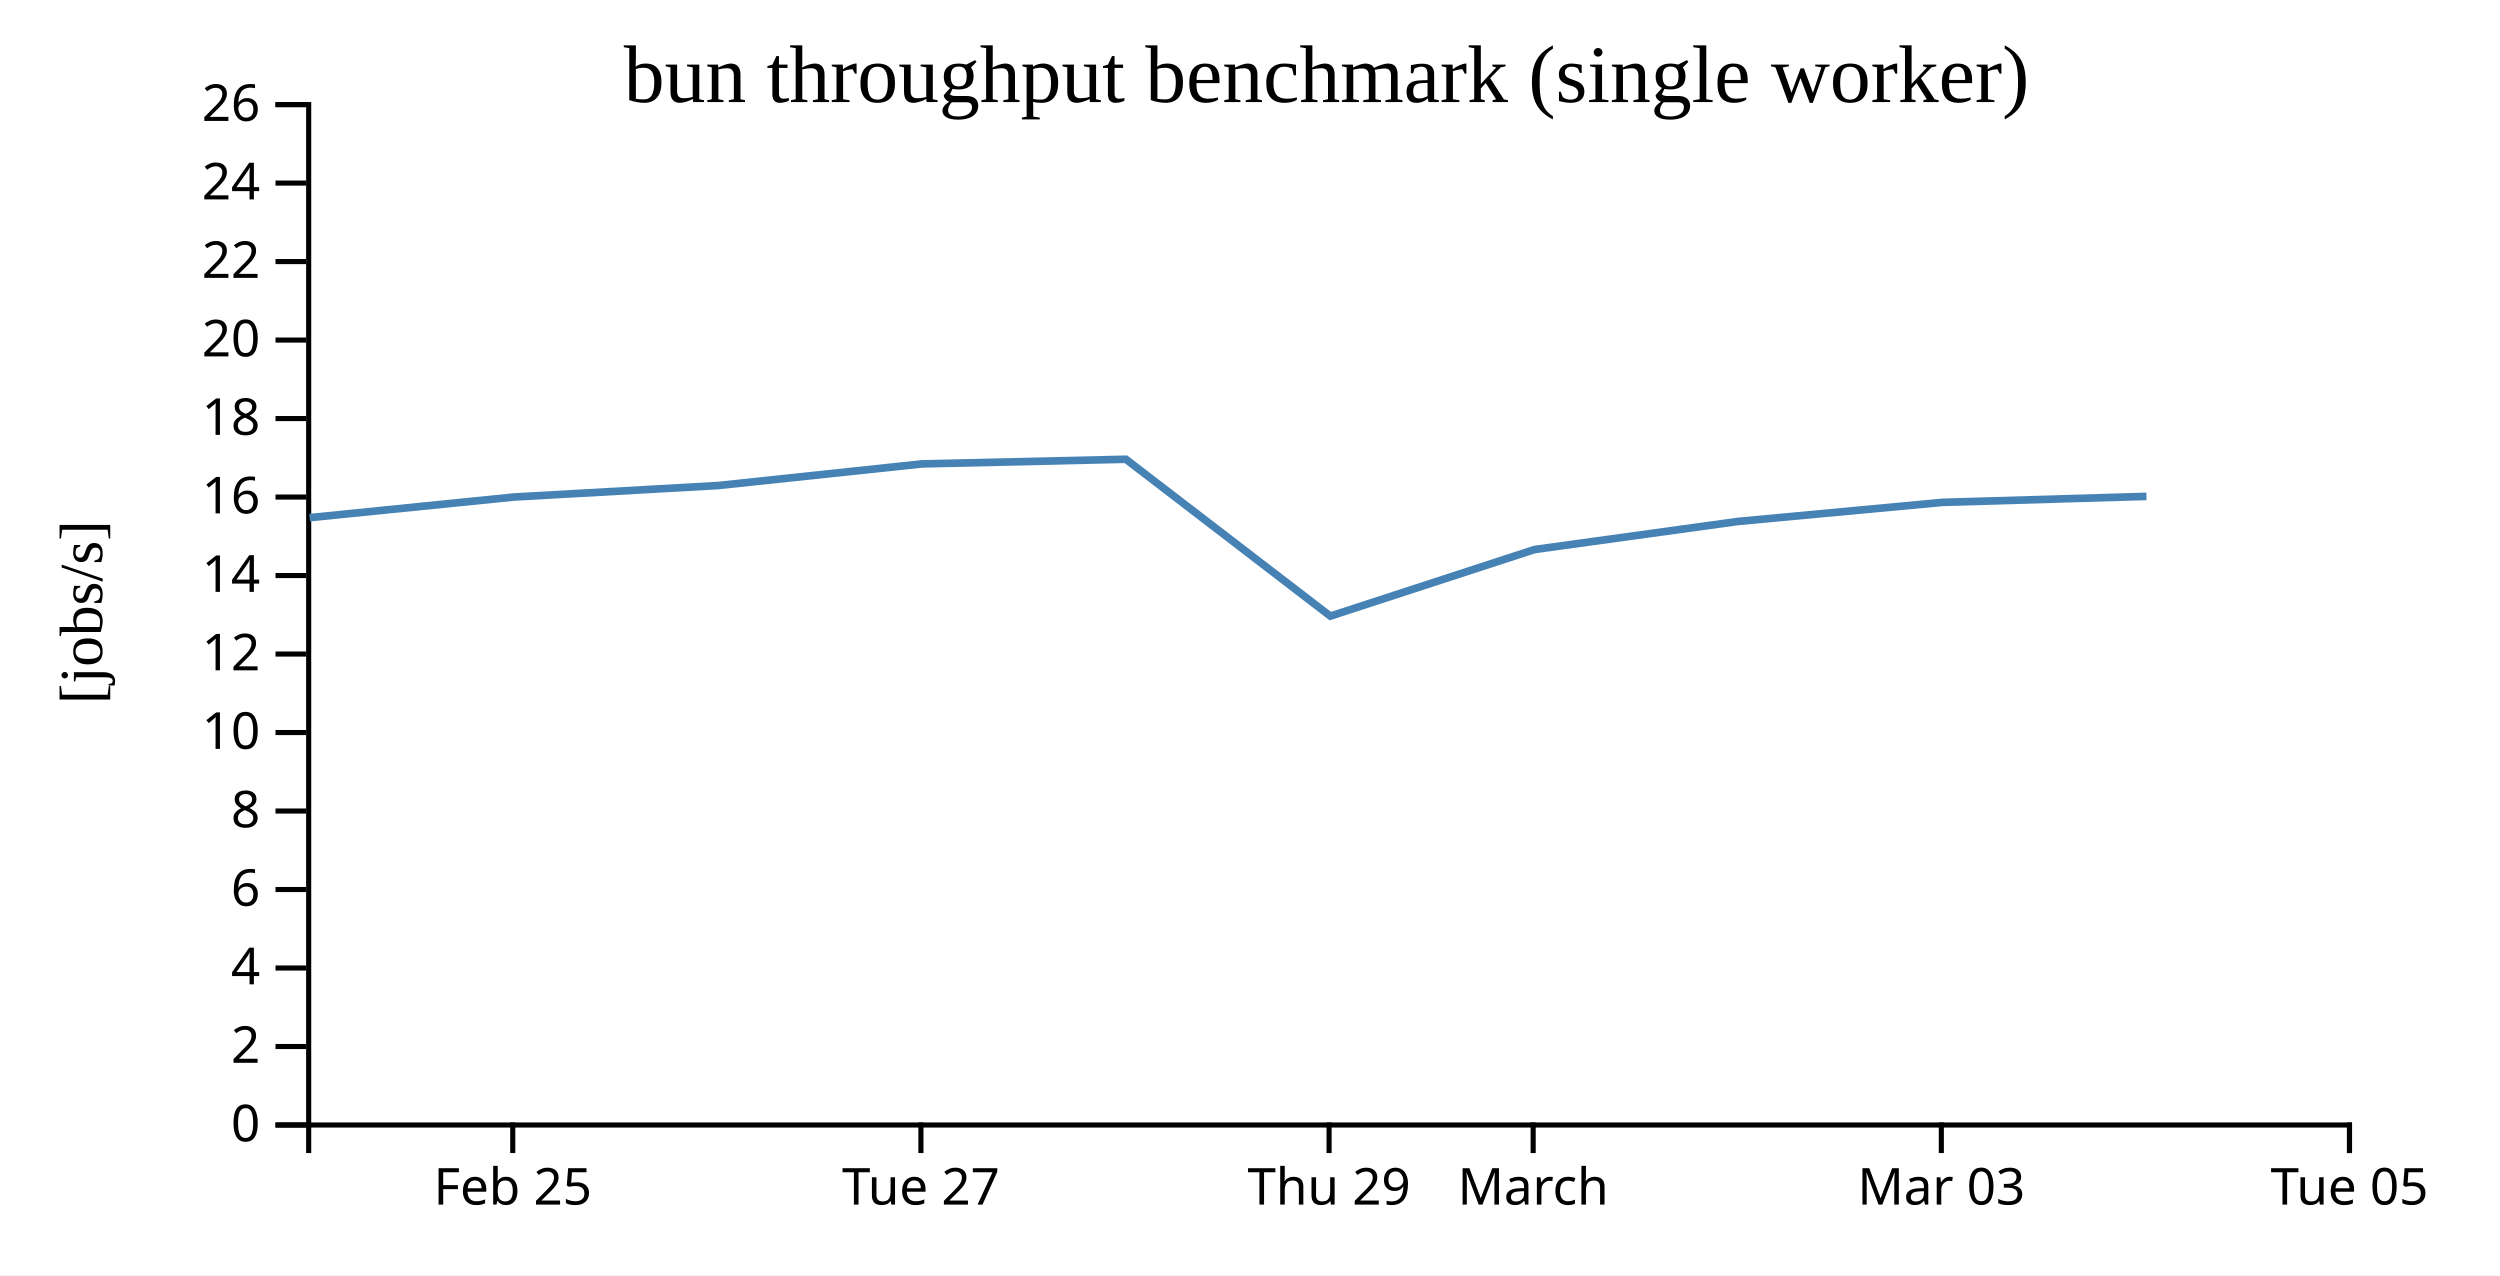
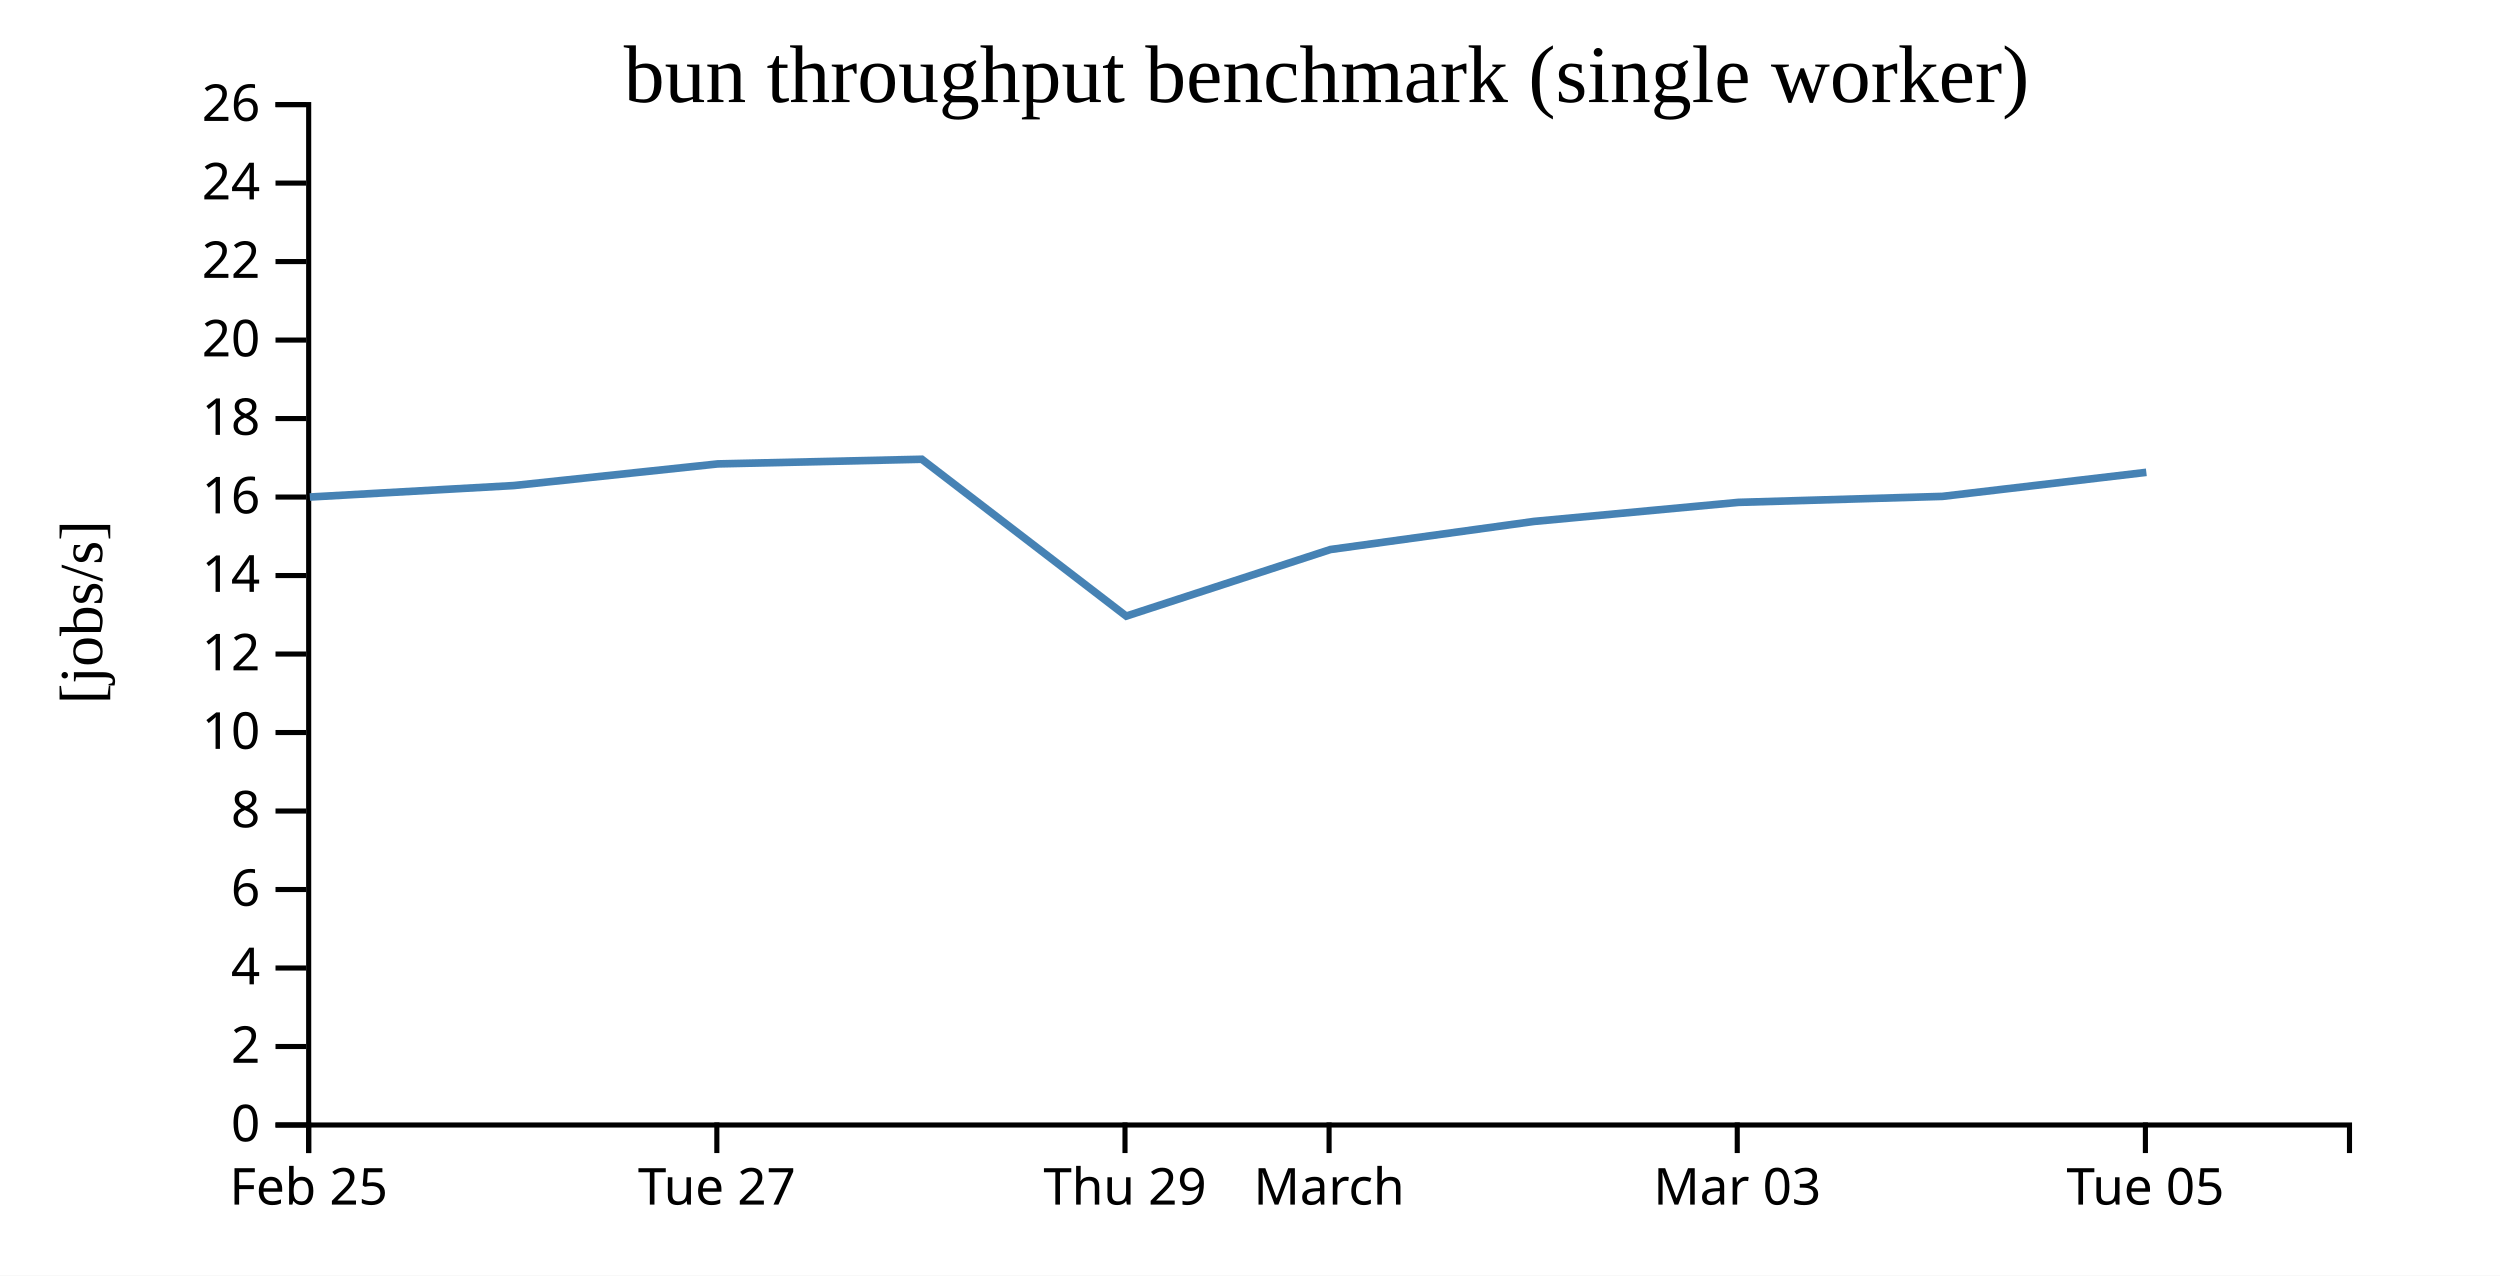
<svg xmlns="http://www.w3.org/2000/svg" width="490" height="250">
  <rect width="100%" height="100%" fill="white" />
  <g transform="translate(60,20)">
    <g transform="translate(0,200)" fill="none" font-size="10" font-family="sans-serif" text-anchor="middle">
      <path class="domain" stroke="currentColor" d="M0.5,6V0.5H400.5V6" />
-       <g class="tick" opacity="1" transform="translate(40.5,0)">
+       <g class="tick" opacity="1" transform="translate(0.5,0)">
        <line stroke="currentColor" y2="6" />
        <text fill="currentColor" y="9" dy="0.71em">Feb 25</text>
      </g>
-       <g class="tick" opacity="1" transform="translate(120.5,0)">
+       <g class="tick" opacity="1" transform="translate(80.5,0)">
        <line stroke="currentColor" y2="6" />
        <text fill="currentColor" y="9" dy="0.71em">Tue 27</text>
      </g>
-       <g class="tick" opacity="1" transform="translate(200.5,0)">
+       <g class="tick" opacity="1" transform="translate(160.5,0)">
        <line stroke="currentColor" y2="6" />
        <text fill="currentColor" y="9" dy="0.71em">Thu 29</text>
      </g>
-       <g class="tick" opacity="1" transform="translate(240.5,0)">
+       <g class="tick" opacity="1" transform="translate(200.5,0)">
        <line stroke="currentColor" y2="6" />
        <text fill="currentColor" y="9" dy="0.71em">March</text>
      </g>
-       <g class="tick" opacity="1" transform="translate(320.5,0)">
+       <g class="tick" opacity="1" transform="translate(280.5,0)">
        <line stroke="currentColor" y2="6" />
        <text fill="currentColor" y="9" dy="0.71em">Mar 03</text>
      </g>
-       <g class="tick" opacity="1" transform="translate(400.5,0)">
+       <g class="tick" opacity="1" transform="translate(360.5,0)">
        <line stroke="currentColor" y2="6" />
        <text fill="currentColor" y="9" dy="0.71em">Tue 05</text>
      </g>
    </g>
    <g fill="none" font-size="10" font-family="sans-serif" text-anchor="end">
      <path class="domain" stroke="currentColor" d="M-6,200.5H0.5V0.5H-6" />
      <g class="tick" opacity="1" transform="translate(0,200.5)">
        <line stroke="currentColor" x2="-6" />
        <text fill="currentColor" x="-9" dy="0.32em">0</text>
      </g>
      <g class="tick" opacity="1" transform="translate(0,185.1154)">
        <line stroke="currentColor" x2="-6" />
        <text fill="currentColor" x="-9" dy="0.32em">2</text>
      </g>
      <g class="tick" opacity="1" transform="translate(0,169.7308)">
        <line stroke="currentColor" x2="-6" />
        <text fill="currentColor" x="-9" dy="0.32em">4</text>
      </g>
      <g class="tick" opacity="1" transform="translate(0,154.3462)">
        <line stroke="currentColor" x2="-6" />
        <text fill="currentColor" x="-9" dy="0.32em">6</text>
      </g>
      <g class="tick" opacity="1" transform="translate(0,138.9615)">
        <line stroke="currentColor" x2="-6" />
        <text fill="currentColor" x="-9" dy="0.32em">8</text>
      </g>
      <g class="tick" opacity="1" transform="translate(0,123.5769)">
        <line stroke="currentColor" x2="-6" />
        <text fill="currentColor" x="-9" dy="0.32em">10</text>
      </g>
      <g class="tick" opacity="1" transform="translate(0,108.1923)">
        <line stroke="currentColor" x2="-6" />
        <text fill="currentColor" x="-9" dy="0.32em">12</text>
      </g>
      <g class="tick" opacity="1" transform="translate(0,92.80769)">
        <line stroke="currentColor" x2="-6" />
        <text fill="currentColor" x="-9" dy="0.32em">14</text>
      </g>
      <g class="tick" opacity="1" transform="translate(0,77.42308)">
        <line stroke="currentColor" x2="-6" />
        <text fill="currentColor" x="-9" dy="0.32em">16</text>
      </g>
      <g class="tick" opacity="1" transform="translate(0,62.03846)">
        <line stroke="currentColor" x2="-6" />
        <text fill="currentColor" x="-9" dy="0.32em">18</text>
      </g>
      <g class="tick" opacity="1" transform="translate(0,46.65385)">
        <line stroke="currentColor" x2="-6" />
        <text fill="currentColor" x="-9" dy="0.32em">20</text>
      </g>
      <g class="tick" opacity="1" transform="translate(0,31.26923)">
        <line stroke="currentColor" x2="-6" />
        <text fill="currentColor" x="-9" dy="0.32em">22</text>
      </g>
      <g class="tick" opacity="1" transform="translate(0,15.88462)">
        <line stroke="currentColor" x2="-6" />
        <text fill="currentColor" x="-9" dy="0.32em">24</text>
      </g>
      <g class="tick" opacity="1" transform="translate(0,0.5)">
        <line stroke="currentColor" x2="-6" />
        <text fill="currentColor" x="-9" dy="0.32em">26</text>
      </g>
    </g>
    <text text-anchor="middle" style="font-size: 12px" transform="rotate(-90)" y="-40" x="-100">[jobs/s]</text>
    <text text-anchor="middle" style="font-size: 16px" y="0" x="200">bun throughput benchmark (single worker)</text>
-     <path fill="none" stroke="steelblue" stroke-width="1.5" d="M0.674,81.46L40.725,77.417L80.698,75.169L120.688,70.926L160.673,70.014L200.741,100.757L240.766,87.704L280.673,82.197L320.736,78.463L360.703,77.292" />
+     <path fill="none" stroke="steelblue" stroke-width="1.5" d="M0.725,77.417L40.698,75.169L80.688,70.926L120.673,70.014L160.741,100.757L200.766,87.704L240.673,82.197L280.736,78.463L320.703,77.292L360.684,72.576" />
  </g>
</svg>
